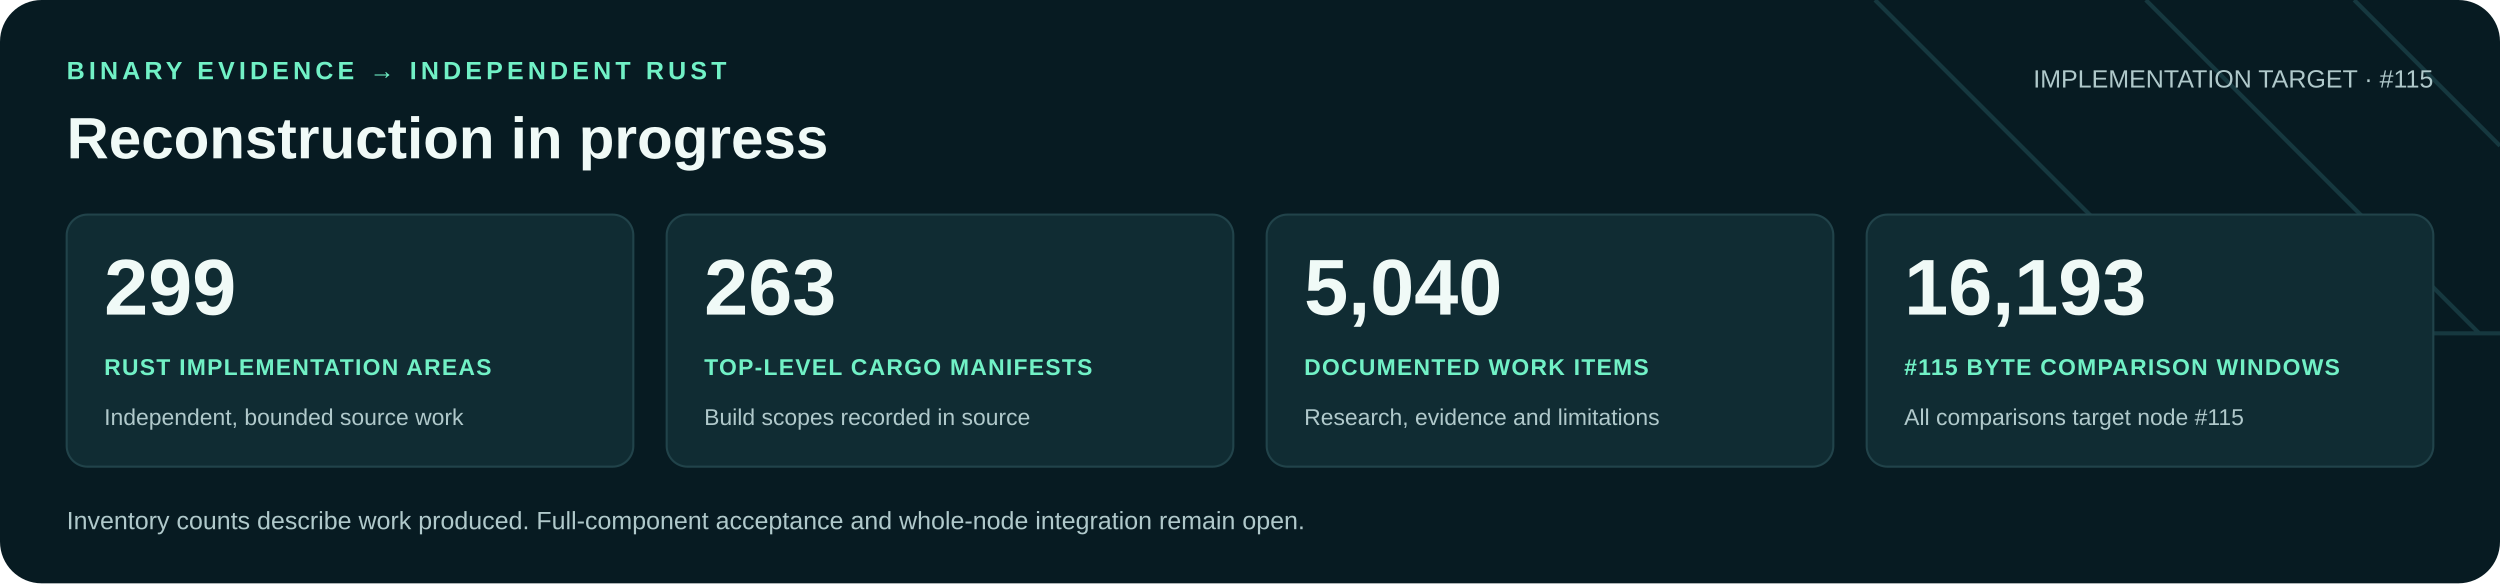
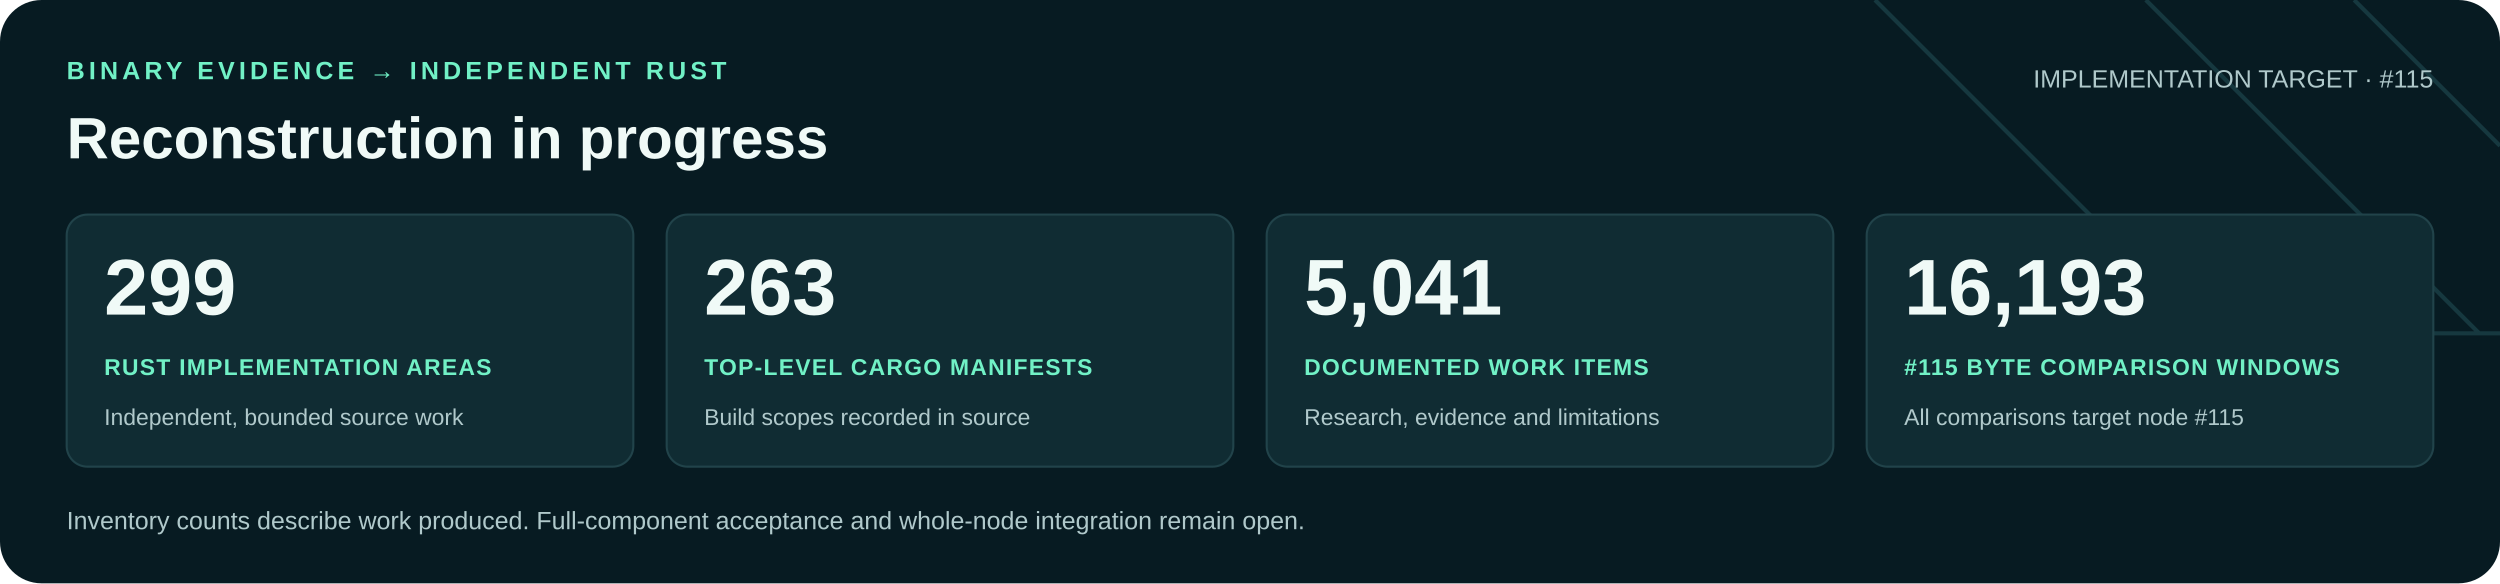
<svg xmlns="http://www.w3.org/2000/svg" width="1200" height="280" viewBox="0 0 1200 280" role="img" aria-labelledby="title desc">
  <rect width="1200" height="280" rx="20" fill="#071b22" />
  <path d="M900 0 1060 160H1200M1030 0 1190 160M1130 0 1200 70" fill="none" stroke="#16383f" stroke-width="2" />
  <g font-family="Arial, Helvetica, sans-serif">
    <text x="32" y="38" fill="#71f1c6" font-size="12" font-weight="700" letter-spacing="2">BINARY EVIDENCE → INDEPENDENT RUST</text>
    <text x="32" y="76" fill="#f0faf7" font-size="28" font-weight="700">Reconstruction in progress</text>
    <text x="1168" y="42" text-anchor="end" fill="#b0c9cb" font-size="12">IMPLEMENTATION TARGET · #115</text>
    <rect x="32" y="103" width="272" height="121" rx="10" fill="#102c33" stroke="#21434a" />
    <text x="50" y="151" fill="#f0faf7" font-size="38" font-weight="700">299</text>
    <text x="50" y="180" fill="#71f1c6" font-size="11" font-weight="700" letter-spacing=".6">RUST IMPLEMENTATION AREAS</text>
    <text x="50" y="204" fill="#b0c9cb" font-size="11">Independent, bounded source work</text>
    <rect x="320" y="103" width="272" height="121" rx="10" fill="#102c33" stroke="#21434a" />
    <text x="338" y="151" fill="#f0faf7" font-size="38" font-weight="700">263</text>
    <text x="338" y="180" fill="#71f1c6" font-size="11" font-weight="700" letter-spacing=".6">TOP-LEVEL CARGO MANIFESTS</text>
    <text x="338" y="204" fill="#b0c9cb" font-size="11">Build scopes recorded in source</text>
    <rect x="608" y="103" width="272" height="121" rx="10" fill="#102c33" stroke="#21434a" />
-     <text x="626" y="151" fill="#f0faf7" font-size="38" font-weight="700">5,040</text>
+     <text x="626" y="151" fill="#f0faf7" font-size="38" font-weight="700">5,041</text>
    <text x="626" y="180" fill="#71f1c6" font-size="11" font-weight="700" letter-spacing=".6">DOCUMENTED WORK ITEMS</text>
    <text x="626" y="204" fill="#b0c9cb" font-size="11">Research, evidence and limitations</text>
    <rect x="896" y="103" width="272" height="121" rx="10" fill="#102c33" stroke="#21434a" />
    <text x="914" y="151" fill="#f0faf7" font-size="38" font-weight="700">16,193</text>
    <text x="914" y="180" fill="#71f1c6" font-size="11" font-weight="700" letter-spacing=".6">#115 BYTE COMPARISON WINDOWS</text>
    <text x="914" y="204" fill="#b0c9cb" font-size="11">All comparisons target node #115</text>
    <text x="32" y="254" fill="#b0c9cb" font-size="12">Inventory counts describe work produced. Full-component acceptance and whole-node integration remain open.</text>
  </g>
</svg>
